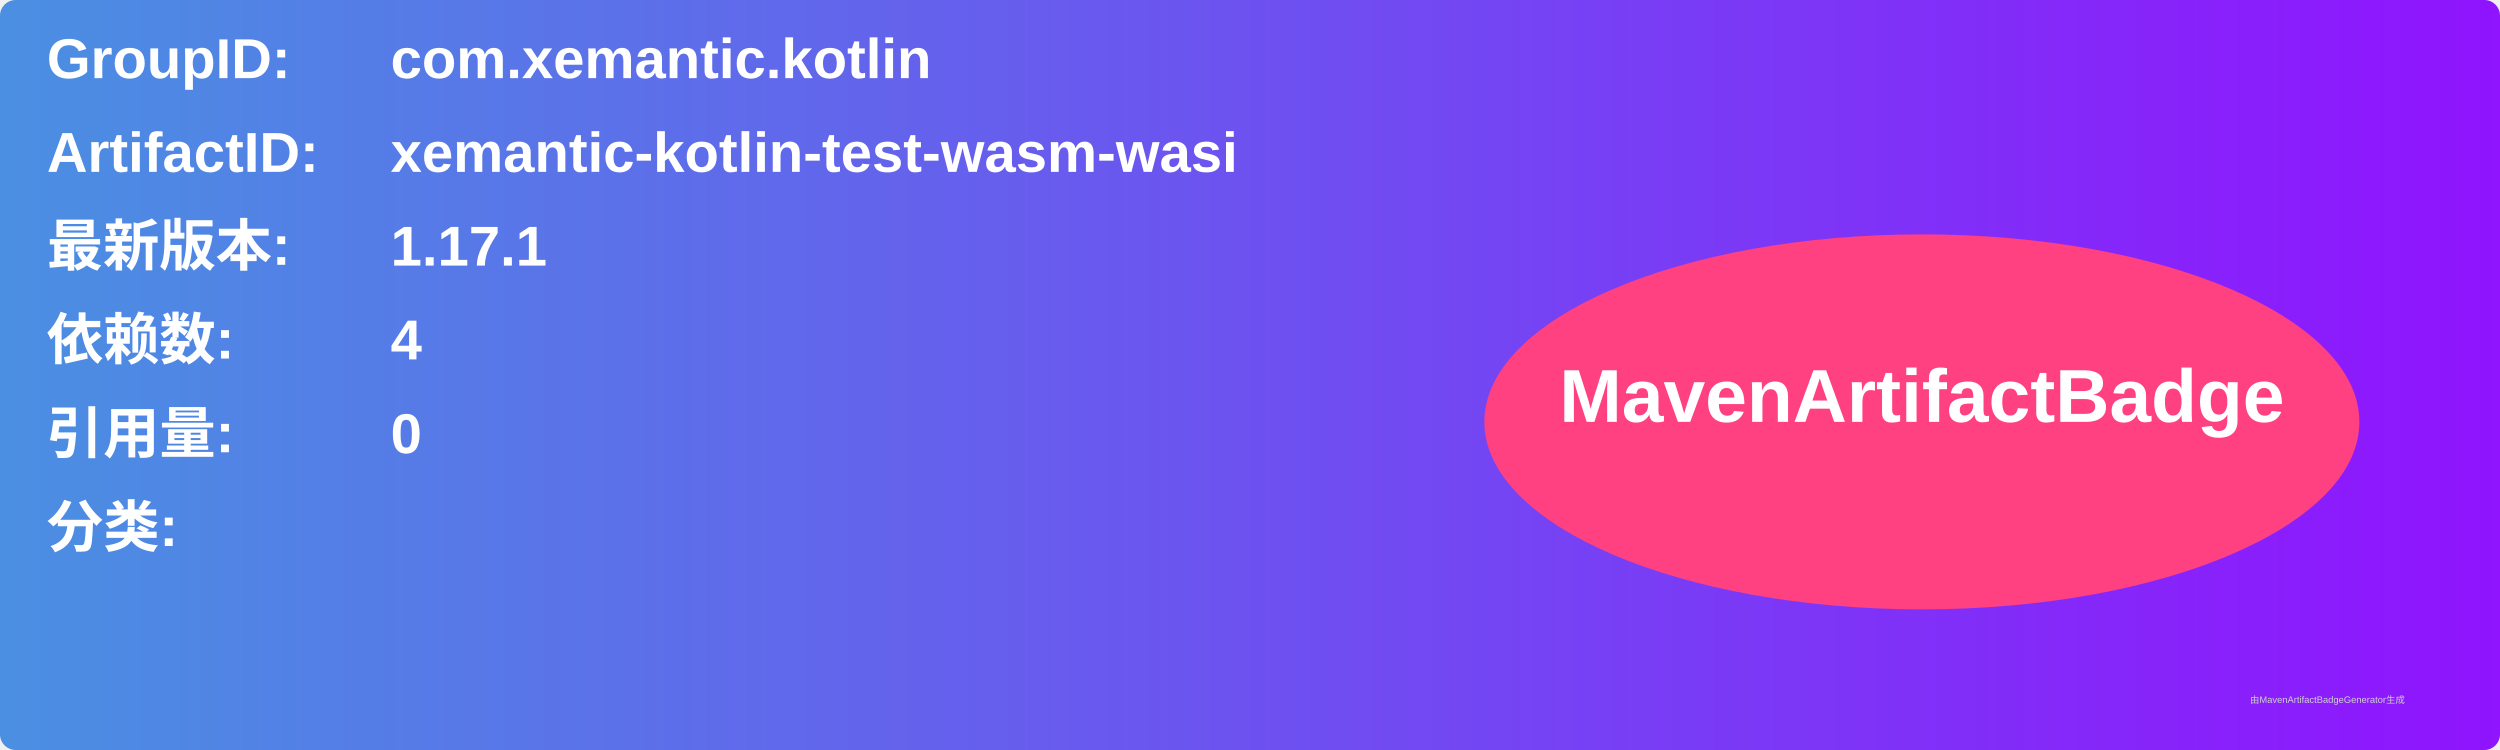
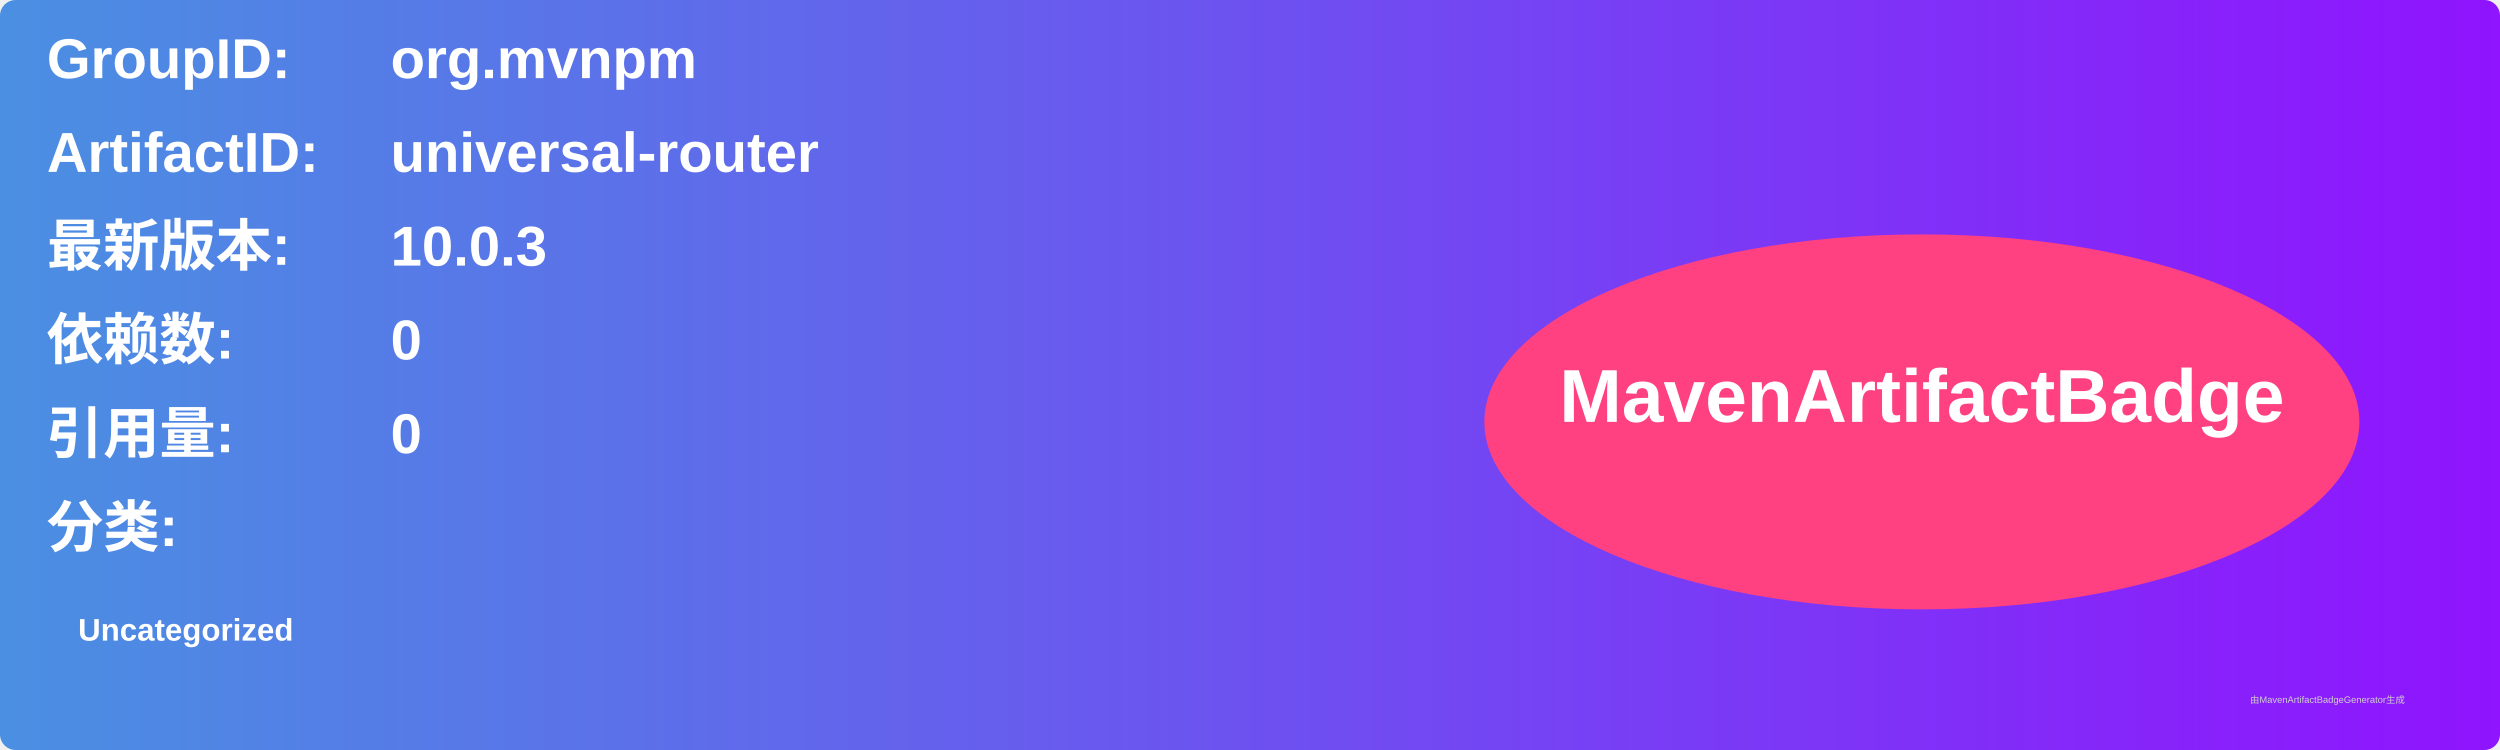
<svg xmlns="http://www.w3.org/2000/svg" width="800" height="240" viewBox="0 0 800 240">
  <linearGradient id="grad" x1="0%" y1="0%" x2="100%" y2="0%">
    <stop offset="0%" stop-color="#4a90e2" />
    <stop offset="100%" stop-color="#9013fe" />
  </linearGradient>
  <rect width="100%" height="100%" rx="5" ry="5" fill="url(#grad)" />
  <g transform="translate(15, 15)">
    <text x="0" y="10" font-family="Arial" font-size="18" fill="white" font-weight="bold" width="260">GroupID:</text>
-     <text x="110" y="10" font-family="Arial" font-size="18" fill="white" font-weight="bold" width="460">com.xemantic.kotlin</text>
+     <text x="110" y="10" font-family="Arial" font-size="18" fill="white" font-weight="bold" width="460">org.mvnpm</text>
    <text x="0" y="40" font-family="Arial" font-size="18" fill="white" font-weight="bold" width="260">ArtifactID:</text>
-     <text x="110" y="40" font-family="Arial" font-size="18" fill="white" font-weight="bold" width="460">xemantic-kotlin-test-wasm-wasi</text>
+     <text x="110" y="40" font-family="Arial" font-size="18" fill="white" font-weight="bold" width="460">universal-router</text>
    <text x="0" y="70" font-family="Arial" font-size="18" fill="white" font-weight="bold">最新版本:</text>
    <text x="110" y="70" font-family="Arial" font-size="18" fill="white" font-weight="bold">
-       <tspan font-weight="bold">1.17.1</tspan>
+       <tspan font-weight="bold">10.0.3</tspan>
    </text>
    <text x="0" y="100" font-family="Arial" font-size="18" fill="white" font-weight="bold">依赖数: </text>
    <text x="110" y="100" font-family="Arial" font-size="18" fill="white">
-       <tspan font-weight="bold">4</tspan>
+       <tspan font-weight="bold">0</tspan>
    </text>
    <text x="0" y="130" font-family="Arial" font-size="18" fill="white" font-weight="bold">引用量: </text>
    <text x="110" y="130" font-family="Arial" font-size="18" fill="white">
      <tspan font-weight="bold">0</tspan>
    </text>
    <text x="0" y="160" font-family="Arial" font-size="18" fill="white" font-weight="bold">分类:</text>
    <text x="10" y="190" font-family="Arial" font-size="10" fill="white">
-       <tspan font-weight="bold" />
+       <tspan font-weight="bold">Uncategorized</tspan>
    </text>
    <ellipse cx="600" cy="120" rx="140" ry="60" fill="#ff4081" />
    <text x="600" y="120" text-anchor="middle" font-family="Arial" font-size="24" fill="white" font-weight="bold">MavenArtifactBadge</text>
  </g>
  <text x="720" y="225" font-family="Arial" font-size="3" fill="#d0d0d0">由MavenArtifactBadgeGenerator生成</text>
</svg>
